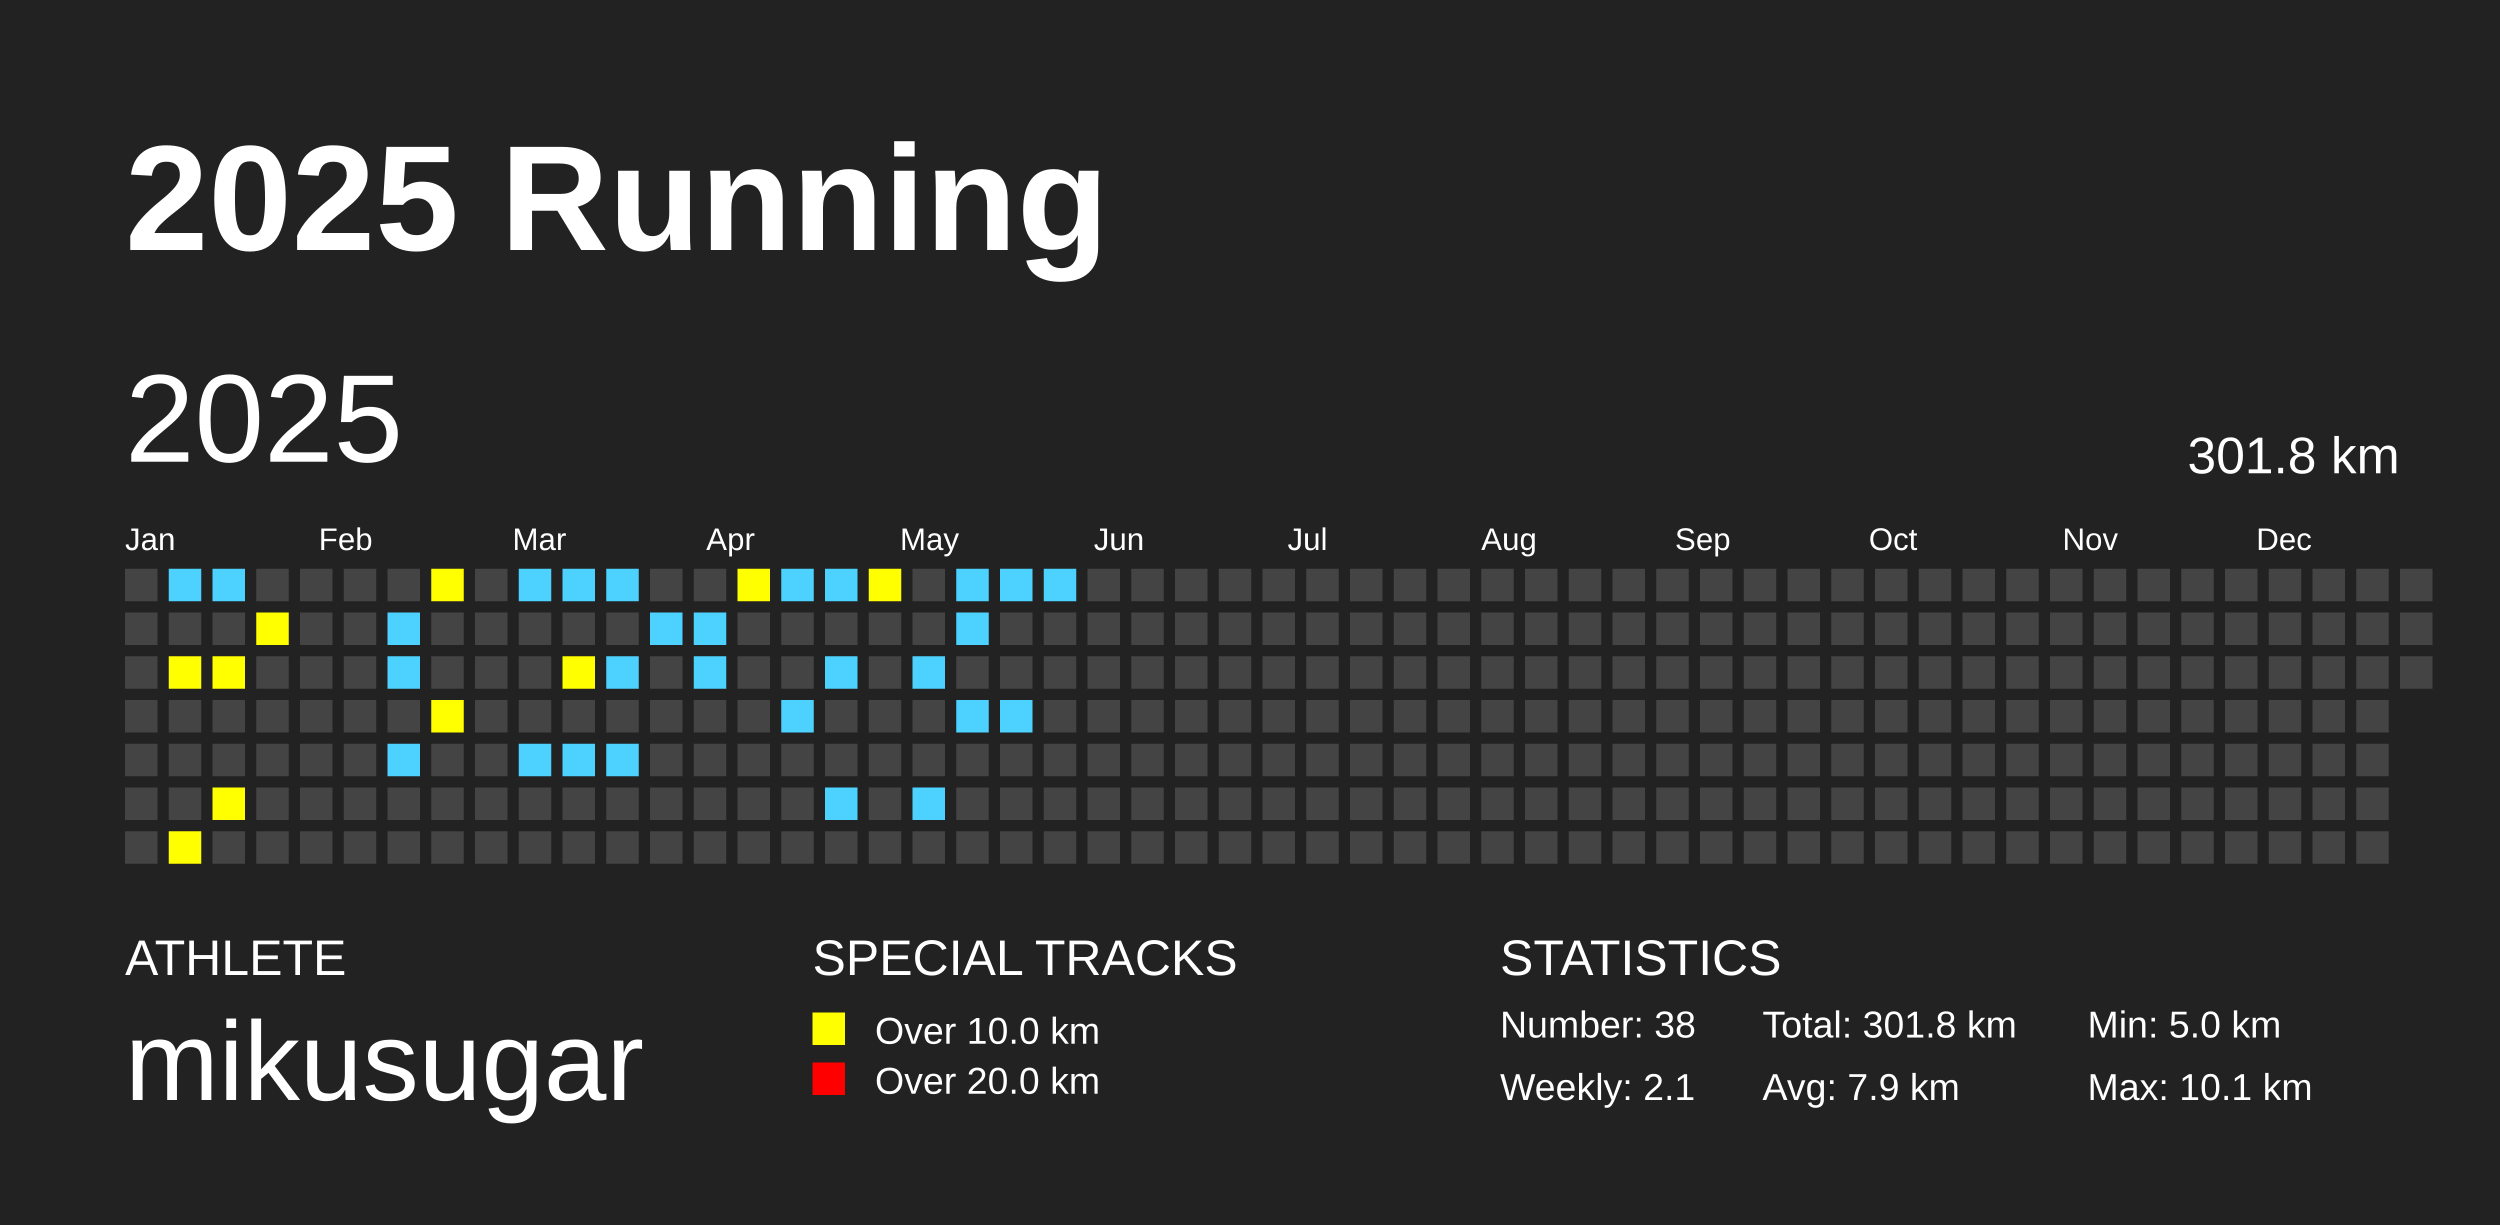
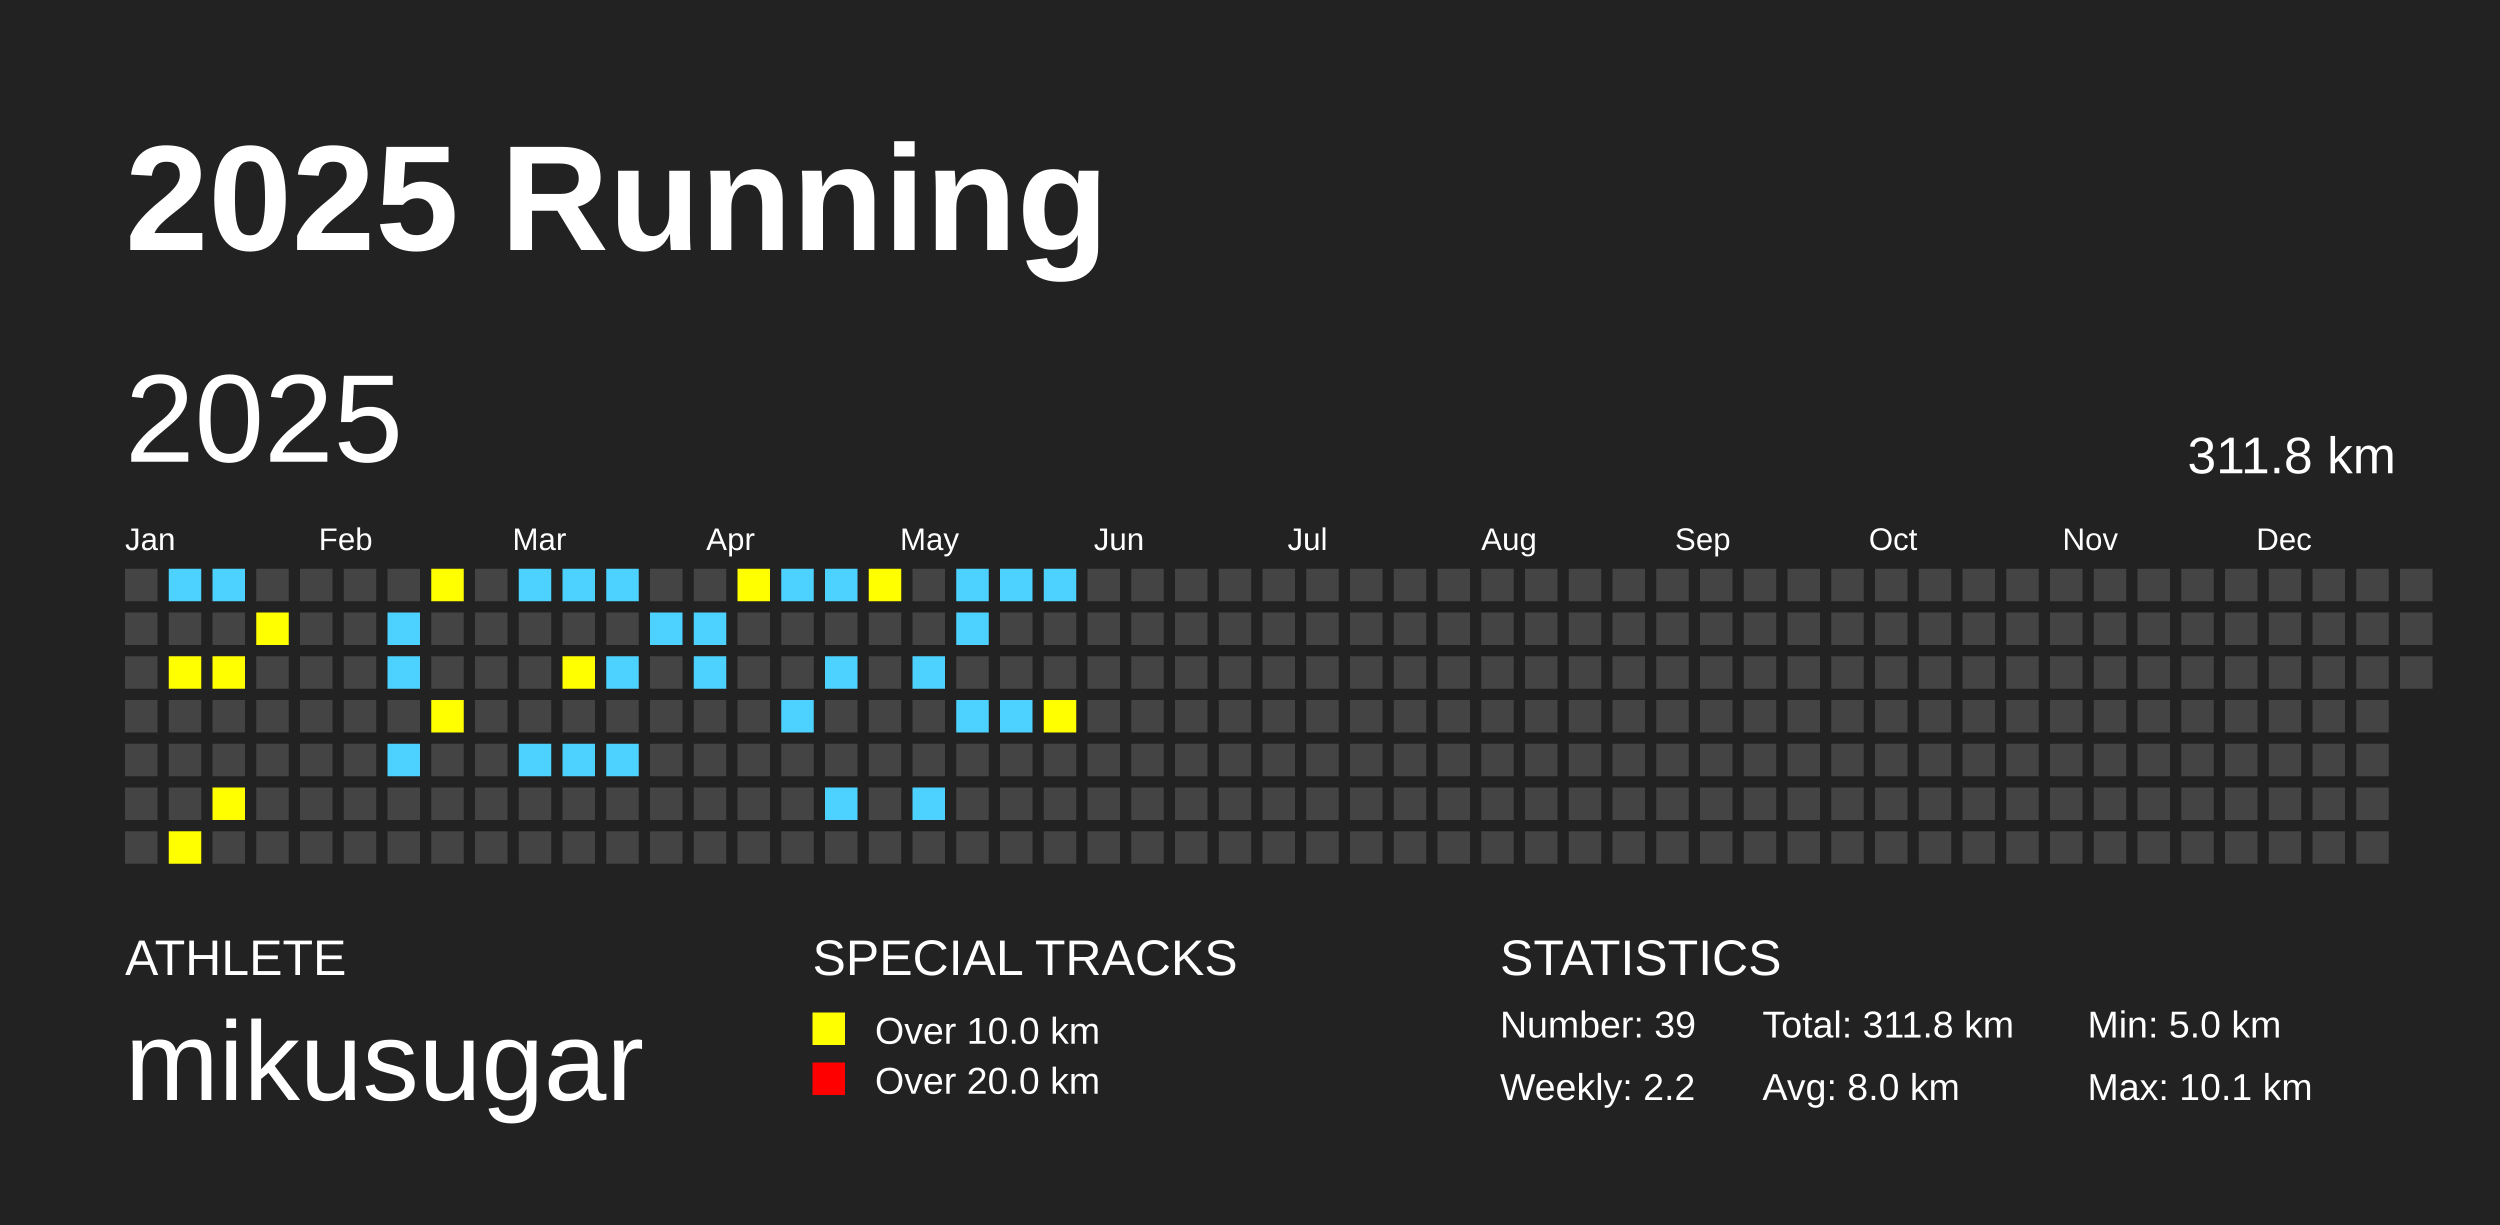
<svg xmlns="http://www.w3.org/2000/svg" baseProfile="full" height="98mm" version="1.1" viewBox="0,0,200,98" width="200mm">
  <defs />
  <rect fill="#222222" height="98" width="200" x="0" y="0" />
  <text fill="#FFFFFF" style="font-size:12px; font-family:Arial; font-weight:bold;" x="10" y="20">2025 Running</text>
  <text fill="#FFFFFF" style="font-size:4px; font-family:Arial" x="10" y="78">ATHLETE</text>
  <text fill="#FFFFFF" style="font-size:9px; font-family:Arial" x="10" y="88">mikusugar</text>
  <text fill="#FFFFFF" style="font-size:4px; font-family:Arial" x="65" y="78">SPECIAL TRACKS</text>
  <rect fill="yellow" height="2.6" width="2.6" x="65" y="81" />
  <text fill="#FFFFFF" style="font-size:3px; font-family:Arial" x="70" y="83.5">Over 10.0 km</text>
  <rect fill="red" height="2.6" width="2.6" x="65" y="85" />
  <text fill="#FFFFFF" style="font-size:3px; font-family:Arial" x="70" y="87.5">Over 20.0 km</text>
  <text fill="#FFFFFF" style="font-size:4px; font-family:Arial" x="120" y="78">STATISTICS</text>
-   <text fill="#FFFFFF" style="font-size:3px; font-family:Arial" x="120" y="83">Number: 38</text>
-   <text fill="#FFFFFF" style="font-size:3px; font-family:Arial" x="120" y="88">Weekly: 2.1</text>
-   <text fill="#FFFFFF" style="font-size:3px; font-family:Arial" x="141" y="83">Total: 301.8 km</text>
-   <text fill="#FFFFFF" style="font-size:3px; font-family:Arial" x="141" y="88">Avg: 7.9 km</text>
+   <text fill="#FFFFFF" style="font-size:3px; font-family:Arial" x="120" y="83">Number: 39</text>
+   <text fill="#FFFFFF" style="font-size:3px; font-family:Arial" x="120" y="88">Weekly: 2.2</text>
+   <text fill="#FFFFFF" style="font-size:3px; font-family:Arial" x="141" y="83">Total: 311.8 km</text>
+   <text fill="#FFFFFF" style="font-size:3px; font-family:Arial" x="141" y="88">Avg: 8.0 km</text>
  <text fill="#FFFFFF" style="font-size:3px; font-family:Arial" x="167" y="83">Min: 5.0 km</text>
  <text fill="#FFFFFF" style="font-size:3px; font-family:Arial" x="167" y="88">Max: 10.1 km</text>
  <text dominant-baseline="hanging" fill="#FFFFFF" style="font-size:10.0px; font-family:Arial;" x="10" y="30">2025</text>
-   <text dominant-baseline="hanging" fill="#FFFFFF" style="font-size:4.125px; font-family:Arial;" x="175" y="35">301.8 km</text>
+   <text dominant-baseline="hanging" fill="#FFFFFF" style="font-size:4.125px; font-family:Arial;" x="175" y="35">311.8 km</text>
  <text fill="#FFFFFF" style="font-size:2.5px; font-family:Arial" x="10.0" y="44">Jan</text>
  <text fill="#FFFFFF" style="font-size:2.5px; font-family:Arial" x="25.5" y="44">Feb</text>
  <text fill="#FFFFFF" style="font-size:2.5px; font-family:Arial" x="41.0" y="44">Mar</text>
  <text fill="#FFFFFF" style="font-size:2.5px; font-family:Arial" x="56.5" y="44">Apr</text>
  <text fill="#FFFFFF" style="font-size:2.5px; font-family:Arial" x="72.0" y="44">May</text>
  <text fill="#FFFFFF" style="font-size:2.5px; font-family:Arial" x="87.5" y="44">Jun</text>
  <text fill="#FFFFFF" style="font-size:2.5px; font-family:Arial" x="103.0" y="44">Jul</text>
  <text fill="#FFFFFF" style="font-size:2.5px; font-family:Arial" x="118.5" y="44">Aug</text>
  <text fill="#FFFFFF" style="font-size:2.5px; font-family:Arial" x="134.0" y="44">Sep</text>
  <text fill="#FFFFFF" style="font-size:2.5px; font-family:Arial" x="149.5" y="44">Oct</text>
  <text fill="#FFFFFF" style="font-size:2.5px; font-family:Arial" x="165.0" y="44">Nov</text>
  <text fill="#FFFFFF" style="font-size:2.5px; font-family:Arial" x="180.5" y="44">Dec</text>
  <rect fill="#444444" height="2.6" width="2.6" x="10.0" y="45.5" />
  <rect fill="#444444" height="2.6" width="2.6" x="10.0" y="49.0" />
  <rect fill="#444444" height="2.6" width="2.6" x="10.0" y="52.5" />
  <rect fill="#444444" height="2.6" width="2.6" x="10.0" y="56.0" />
  <rect fill="#444444" height="2.6" width="2.6" x="10.0" y="59.5" />
  <rect fill="#444444" height="2.6" width="2.6" x="10.0" y="63.0" />
  <rect fill="#444444" height="2.6" width="2.6" x="10.0" y="66.5" />
  <rect fill="#4DD2FF" height="2.6" width="2.6" x="13.5" y="45.5" />
  <rect fill="#444444" height="2.6" width="2.6" x="13.5" y="49.0" />
  <rect fill="yellow" height="2.6" width="2.6" x="13.5" y="52.5" />
  <rect fill="#444444" height="2.6" width="2.6" x="13.5" y="56.0" />
  <rect fill="#444444" height="2.6" width="2.6" x="13.5" y="59.5" />
  <rect fill="#444444" height="2.6" width="2.6" x="13.5" y="63.0" />
  <rect fill="yellow" height="2.6" width="2.6" x="13.5" y="66.5" />
  <rect fill="#4DD2FF" height="2.6" width="2.6" x="17.0" y="45.5" />
  <rect fill="#444444" height="2.6" width="2.6" x="17.0" y="49.0" />
  <rect fill="yellow" height="2.6" width="2.6" x="17.0" y="52.5" />
  <rect fill="#444444" height="2.6" width="2.6" x="17.0" y="56.0" />
  <rect fill="#444444" height="2.6" width="2.6" x="17.0" y="59.5" />
  <rect fill="yellow" height="2.6" width="2.6" x="17.0" y="63.0" />
  <rect fill="#444444" height="2.6" width="2.6" x="17.0" y="66.5" />
  <rect fill="#444444" height="2.6" width="2.6" x="20.5" y="45.5" />
  <rect fill="yellow" height="2.6" width="2.6" x="20.5" y="49.0" />
  <rect fill="#444444" height="2.6" width="2.6" x="20.5" y="52.5" />
  <rect fill="#444444" height="2.6" width="2.6" x="20.5" y="56.0" />
  <rect fill="#444444" height="2.6" width="2.6" x="20.5" y="59.5" />
  <rect fill="#444444" height="2.6" width="2.6" x="20.5" y="63.0" />
  <rect fill="#444444" height="2.6" width="2.6" x="20.5" y="66.5" />
  <rect fill="#444444" height="2.6" width="2.6" x="24.0" y="45.5" />
  <rect fill="#444444" height="2.6" width="2.6" x="24.0" y="49.0" />
  <rect fill="#444444" height="2.6" width="2.6" x="24.0" y="52.5" />
  <rect fill="#444444" height="2.6" width="2.6" x="24.0" y="56.0" />
  <rect fill="#444444" height="2.6" width="2.6" x="24.0" y="59.5" />
  <rect fill="#444444" height="2.6" width="2.6" x="24.0" y="63.0" />
  <rect fill="#444444" height="2.6" width="2.6" x="24.0" y="66.5" />
  <rect fill="#444444" height="2.6" width="2.6" x="27.5" y="45.5" />
  <rect fill="#444444" height="2.6" width="2.6" x="27.5" y="49.0" />
  <rect fill="#444444" height="2.6" width="2.6" x="27.5" y="52.5" />
  <rect fill="#444444" height="2.6" width="2.6" x="27.5" y="56.0" />
  <rect fill="#444444" height="2.6" width="2.6" x="27.5" y="59.5" />
  <rect fill="#444444" height="2.6" width="2.6" x="27.5" y="63.0" />
  <rect fill="#444444" height="2.6" width="2.6" x="27.5" y="66.5" />
  <rect fill="#444444" height="2.6" width="2.6" x="31.0" y="45.5" />
  <rect fill="#4DD2FF" height="2.6" width="2.6" x="31.0" y="49.0" />
  <rect fill="#4DD2FF" height="2.6" width="2.6" x="31.0" y="52.5" />
  <rect fill="#444444" height="2.6" width="2.6" x="31.0" y="56.0" />
  <rect fill="#4DD2FF" height="2.6" width="2.6" x="31.0" y="59.5" />
  <rect fill="#444444" height="2.6" width="2.6" x="31.0" y="63.0" />
  <rect fill="#444444" height="2.6" width="2.6" x="31.0" y="66.5" />
  <rect fill="yellow" height="2.6" width="2.6" x="34.5" y="45.5" />
  <rect fill="#444444" height="2.6" width="2.6" x="34.5" y="49.0" />
  <rect fill="#444444" height="2.6" width="2.6" x="34.5" y="52.5" />
  <rect fill="yellow" height="2.6" width="2.6" x="34.5" y="56.0" />
  <rect fill="#444444" height="2.6" width="2.6" x="34.5" y="59.5" />
  <rect fill="#444444" height="2.6" width="2.6" x="34.5" y="63.0" />
  <rect fill="#444444" height="2.6" width="2.6" x="34.5" y="66.5" />
  <rect fill="#444444" height="2.6" width="2.6" x="38.0" y="45.5" />
  <rect fill="#444444" height="2.6" width="2.6" x="38.0" y="49.0" />
  <rect fill="#444444" height="2.6" width="2.6" x="38.0" y="52.5" />
  <rect fill="#444444" height="2.6" width="2.6" x="38.0" y="56.0" />
  <rect fill="#444444" height="2.6" width="2.6" x="38.0" y="59.5" />
  <rect fill="#444444" height="2.6" width="2.6" x="38.0" y="63.0" />
  <rect fill="#444444" height="2.6" width="2.6" x="38.0" y="66.5" />
  <rect fill="#4DD2FF" height="2.6" width="2.6" x="41.5" y="45.5" />
  <rect fill="#444444" height="2.6" width="2.6" x="41.5" y="49.0" />
  <rect fill="#444444" height="2.6" width="2.6" x="41.5" y="52.5" />
  <rect fill="#444444" height="2.6" width="2.6" x="41.5" y="56.0" />
  <rect fill="#4DD2FF" height="2.6" width="2.6" x="41.5" y="59.5" />
  <rect fill="#444444" height="2.6" width="2.6" x="41.5" y="63.0" />
  <rect fill="#444444" height="2.6" width="2.6" x="41.5" y="66.5" />
  <rect fill="#4DD2FF" height="2.6" width="2.6" x="45.0" y="45.5" />
  <rect fill="#444444" height="2.6" width="2.6" x="45.0" y="49.0" />
  <rect fill="yellow" height="2.6" width="2.6" x="45.0" y="52.5" />
  <rect fill="#444444" height="2.6" width="2.6" x="45.0" y="56.0" />
  <rect fill="#4DD2FF" height="2.6" width="2.6" x="45.0" y="59.5" />
  <rect fill="#444444" height="2.6" width="2.6" x="45.0" y="63.0" />
  <rect fill="#444444" height="2.6" width="2.6" x="45.0" y="66.5" />
  <rect fill="#4DD2FF" height="2.6" width="2.6" x="48.5" y="45.5" />
  <rect fill="#444444" height="2.6" width="2.6" x="48.5" y="49.0" />
  <rect fill="#4DD2FF" height="2.6" width="2.6" x="48.5" y="52.5" />
  <rect fill="#444444" height="2.6" width="2.6" x="48.5" y="56.0" />
  <rect fill="#4DD2FF" height="2.6" width="2.6" x="48.5" y="59.5" />
  <rect fill="#444444" height="2.6" width="2.6" x="48.5" y="63.0" />
  <rect fill="#444444" height="2.6" width="2.6" x="48.5" y="66.5" />
  <rect fill="#444444" height="2.6" width="2.6" x="52.0" y="45.5" />
  <rect fill="#4DD2FF" height="2.6" width="2.6" x="52.0" y="49.0" />
  <rect fill="#444444" height="2.6" width="2.6" x="52.0" y="52.5" />
  <rect fill="#444444" height="2.6" width="2.6" x="52.0" y="56.0" />
  <rect fill="#444444" height="2.6" width="2.6" x="52.0" y="59.5" />
  <rect fill="#444444" height="2.6" width="2.6" x="52.0" y="63.0" />
  <rect fill="#444444" height="2.6" width="2.6" x="52.0" y="66.5" />
  <rect fill="#444444" height="2.6" width="2.6" x="55.5" y="45.5" />
  <rect fill="#4DD2FF" height="2.6" width="2.6" x="55.5" y="49.0" />
  <rect fill="#4DD2FF" height="2.6" width="2.6" x="55.5" y="52.5" />
  <rect fill="#444444" height="2.6" width="2.6" x="55.5" y="56.0" />
  <rect fill="#444444" height="2.6" width="2.6" x="55.5" y="59.5" />
  <rect fill="#444444" height="2.6" width="2.6" x="55.5" y="63.0" />
  <rect fill="#444444" height="2.6" width="2.6" x="55.5" y="66.5" />
  <rect fill="yellow" height="2.6" width="2.6" x="59.0" y="45.5" />
  <rect fill="#444444" height="2.6" width="2.6" x="59.0" y="49.0" />
  <rect fill="#444444" height="2.6" width="2.6" x="59.0" y="52.5" />
  <rect fill="#444444" height="2.6" width="2.6" x="59.0" y="56.0" />
  <rect fill="#444444" height="2.6" width="2.6" x="59.0" y="59.5" />
  <rect fill="#444444" height="2.6" width="2.6" x="59.0" y="63.0" />
  <rect fill="#444444" height="2.6" width="2.6" x="59.0" y="66.5" />
  <rect fill="#4DD2FF" height="2.6" width="2.6" x="62.5" y="45.5" />
  <rect fill="#444444" height="2.6" width="2.6" x="62.5" y="49.0" />
  <rect fill="#444444" height="2.6" width="2.6" x="62.5" y="52.5" />
  <rect fill="#4DD2FF" height="2.6" width="2.6" x="62.5" y="56.0" />
  <rect fill="#444444" height="2.6" width="2.6" x="62.5" y="59.5" />
  <rect fill="#444444" height="2.6" width="2.6" x="62.5" y="63.0" />
  <rect fill="#444444" height="2.6" width="2.6" x="62.5" y="66.5" />
  <rect fill="#4DD2FF" height="2.6" width="2.6" x="66.0" y="45.5" />
  <rect fill="#444444" height="2.6" width="2.6" x="66.0" y="49.0" />
  <rect fill="#4DD2FF" height="2.6" width="2.6" x="66.0" y="52.5" />
  <rect fill="#444444" height="2.6" width="2.6" x="66.0" y="56.0" />
  <rect fill="#444444" height="2.6" width="2.6" x="66.0" y="59.5" />
  <rect fill="#4DD2FF" height="2.6" width="2.6" x="66.0" y="63.0" />
  <rect fill="#444444" height="2.6" width="2.6" x="66.0" y="66.5" />
  <rect fill="yellow" height="2.6" width="2.6" x="69.5" y="45.5" />
  <rect fill="#444444" height="2.6" width="2.6" x="69.5" y="49.0" />
  <rect fill="#444444" height="2.6" width="2.6" x="69.5" y="52.5" />
  <rect fill="#444444" height="2.6" width="2.6" x="69.5" y="56.0" />
  <rect fill="#444444" height="2.6" width="2.6" x="69.5" y="59.5" />
  <rect fill="#444444" height="2.6" width="2.6" x="69.5" y="63.0" />
  <rect fill="#444444" height="2.6" width="2.6" x="69.5" y="66.5" />
  <rect fill="#444444" height="2.6" width="2.6" x="73.0" y="45.5" />
  <rect fill="#444444" height="2.6" width="2.6" x="73.0" y="49.0" />
  <rect fill="#4DD2FF" height="2.6" width="2.6" x="73.0" y="52.5" />
  <rect fill="#444444" height="2.6" width="2.6" x="73.0" y="56.0" />
  <rect fill="#444444" height="2.6" width="2.6" x="73.0" y="59.5" />
  <rect fill="#4DD2FF" height="2.6" width="2.6" x="73.0" y="63.0" />
  <rect fill="#444444" height="2.6" width="2.6" x="73.0" y="66.5" />
  <rect fill="#4DD2FF" height="2.6" width="2.6" x="76.5" y="45.5" />
  <rect fill="#4DD2FF" height="2.6" width="2.6" x="76.5" y="49.0" />
  <rect fill="#444444" height="2.6" width="2.6" x="76.5" y="52.5" />
  <rect fill="#4DD2FF" height="2.6" width="2.6" x="76.5" y="56.0" />
  <rect fill="#444444" height="2.6" width="2.6" x="76.5" y="59.5" />
  <rect fill="#444444" height="2.6" width="2.6" x="76.5" y="63.0" />
  <rect fill="#444444" height="2.6" width="2.6" x="76.5" y="66.5" />
  <rect fill="#4DD2FF" height="2.6" width="2.6" x="80.0" y="45.5" />
  <rect fill="#444444" height="2.6" width="2.6" x="80.0" y="49.0" />
  <rect fill="#444444" height="2.6" width="2.6" x="80.0" y="52.5" />
  <rect fill="#4DD2FF" height="2.6" width="2.6" x="80.0" y="56.0" />
  <rect fill="#444444" height="2.6" width="2.6" x="80.0" y="59.5" />
  <rect fill="#444444" height="2.6" width="2.6" x="80.0" y="63.0" />
  <rect fill="#444444" height="2.6" width="2.6" x="80.0" y="66.5" />
  <rect fill="#4DD2FF" height="2.6" width="2.6" x="83.5" y="45.5" />
  <rect fill="#444444" height="2.6" width="2.6" x="83.5" y="49.0" />
  <rect fill="#444444" height="2.6" width="2.6" x="83.5" y="52.5" />
-   <rect fill="#444444" height="2.6" width="2.6" x="83.5" y="56.0" />
+   <rect fill="yellow" height="2.6" width="2.6" x="83.5" y="56.0" />
  <rect fill="#444444" height="2.6" width="2.6" x="83.5" y="59.5" />
  <rect fill="#444444" height="2.6" width="2.6" x="83.5" y="63.0" />
  <rect fill="#444444" height="2.6" width="2.6" x="83.5" y="66.5" />
  <rect fill="#444444" height="2.6" width="2.6" x="87.0" y="45.5" />
  <rect fill="#444444" height="2.6" width="2.6" x="87.0" y="49.0" />
  <rect fill="#444444" height="2.6" width="2.6" x="87.0" y="52.5" />
  <rect fill="#444444" height="2.6" width="2.6" x="87.0" y="56.0" />
  <rect fill="#444444" height="2.6" width="2.6" x="87.0" y="59.5" />
  <rect fill="#444444" height="2.6" width="2.6" x="87.0" y="63.0" />
  <rect fill="#444444" height="2.6" width="2.6" x="87.0" y="66.5" />
  <rect fill="#444444" height="2.6" width="2.6" x="90.5" y="45.5" />
  <rect fill="#444444" height="2.6" width="2.6" x="90.5" y="49.0" />
  <rect fill="#444444" height="2.6" width="2.6" x="90.5" y="52.5" />
  <rect fill="#444444" height="2.6" width="2.6" x="90.5" y="56.0" />
  <rect fill="#444444" height="2.6" width="2.6" x="90.5" y="59.5" />
  <rect fill="#444444" height="2.6" width="2.6" x="90.5" y="63.0" />
  <rect fill="#444444" height="2.6" width="2.6" x="90.5" y="66.5" />
  <rect fill="#444444" height="2.6" width="2.6" x="94.0" y="45.5" />
  <rect fill="#444444" height="2.6" width="2.6" x="94.0" y="49.0" />
  <rect fill="#444444" height="2.6" width="2.6" x="94.0" y="52.5" />
  <rect fill="#444444" height="2.6" width="2.6" x="94.0" y="56.0" />
  <rect fill="#444444" height="2.6" width="2.6" x="94.0" y="59.5" />
  <rect fill="#444444" height="2.6" width="2.6" x="94.0" y="63.0" />
  <rect fill="#444444" height="2.6" width="2.6" x="94.0" y="66.5" />
  <rect fill="#444444" height="2.6" width="2.6" x="97.5" y="45.5" />
  <rect fill="#444444" height="2.6" width="2.6" x="97.5" y="49.0" />
  <rect fill="#444444" height="2.6" width="2.6" x="97.5" y="52.5" />
  <rect fill="#444444" height="2.6" width="2.6" x="97.5" y="56.0" />
  <rect fill="#444444" height="2.6" width="2.6" x="97.5" y="59.5" />
  <rect fill="#444444" height="2.6" width="2.6" x="97.5" y="63.0" />
  <rect fill="#444444" height="2.6" width="2.6" x="97.5" y="66.5" />
  <rect fill="#444444" height="2.6" width="2.6" x="101.0" y="45.5" />
  <rect fill="#444444" height="2.6" width="2.6" x="101.0" y="49.0" />
  <rect fill="#444444" height="2.6" width="2.6" x="101.0" y="52.5" />
  <rect fill="#444444" height="2.6" width="2.6" x="101.0" y="56.0" />
  <rect fill="#444444" height="2.6" width="2.6" x="101.0" y="59.5" />
  <rect fill="#444444" height="2.6" width="2.6" x="101.0" y="63.0" />
  <rect fill="#444444" height="2.6" width="2.6" x="101.0" y="66.5" />
  <rect fill="#444444" height="2.6" width="2.6" x="104.5" y="45.5" />
  <rect fill="#444444" height="2.6" width="2.6" x="104.5" y="49.0" />
  <rect fill="#444444" height="2.6" width="2.6" x="104.5" y="52.5" />
  <rect fill="#444444" height="2.6" width="2.6" x="104.5" y="56.0" />
  <rect fill="#444444" height="2.6" width="2.6" x="104.5" y="59.5" />
  <rect fill="#444444" height="2.6" width="2.6" x="104.5" y="63.0" />
  <rect fill="#444444" height="2.6" width="2.6" x="104.5" y="66.5" />
  <rect fill="#444444" height="2.6" width="2.6" x="108.0" y="45.5" />
  <rect fill="#444444" height="2.6" width="2.6" x="108.0" y="49.0" />
  <rect fill="#444444" height="2.6" width="2.6" x="108.0" y="52.5" />
  <rect fill="#444444" height="2.6" width="2.6" x="108.0" y="56.0" />
  <rect fill="#444444" height="2.6" width="2.6" x="108.0" y="59.5" />
  <rect fill="#444444" height="2.6" width="2.6" x="108.0" y="63.0" />
  <rect fill="#444444" height="2.6" width="2.6" x="108.0" y="66.5" />
  <rect fill="#444444" height="2.6" width="2.6" x="111.5" y="45.5" />
  <rect fill="#444444" height="2.6" width="2.6" x="111.5" y="49.0" />
  <rect fill="#444444" height="2.6" width="2.6" x="111.5" y="52.5" />
  <rect fill="#444444" height="2.6" width="2.6" x="111.5" y="56.0" />
  <rect fill="#444444" height="2.6" width="2.6" x="111.5" y="59.5" />
  <rect fill="#444444" height="2.6" width="2.6" x="111.5" y="63.0" />
  <rect fill="#444444" height="2.6" width="2.6" x="111.5" y="66.5" />
  <rect fill="#444444" height="2.6" width="2.6" x="115.0" y="45.5" />
  <rect fill="#444444" height="2.6" width="2.6" x="115.0" y="49.0" />
  <rect fill="#444444" height="2.6" width="2.6" x="115.0" y="52.5" />
  <rect fill="#444444" height="2.6" width="2.6" x="115.0" y="56.0" />
  <rect fill="#444444" height="2.6" width="2.6" x="115.0" y="59.5" />
  <rect fill="#444444" height="2.6" width="2.6" x="115.0" y="63.0" />
  <rect fill="#444444" height="2.6" width="2.6" x="115.0" y="66.5" />
  <rect fill="#444444" height="2.6" width="2.6" x="118.5" y="45.5" />
  <rect fill="#444444" height="2.6" width="2.6" x="118.5" y="49.0" />
  <rect fill="#444444" height="2.6" width="2.6" x="118.5" y="52.5" />
  <rect fill="#444444" height="2.6" width="2.6" x="118.5" y="56.0" />
  <rect fill="#444444" height="2.6" width="2.6" x="118.5" y="59.5" />
  <rect fill="#444444" height="2.6" width="2.6" x="118.5" y="63.0" />
  <rect fill="#444444" height="2.6" width="2.6" x="118.5" y="66.5" />
  <rect fill="#444444" height="2.6" width="2.6" x="122.0" y="45.5" />
  <rect fill="#444444" height="2.6" width="2.6" x="122.0" y="49.0" />
  <rect fill="#444444" height="2.6" width="2.6" x="122.0" y="52.5" />
  <rect fill="#444444" height="2.6" width="2.6" x="122.0" y="56.0" />
  <rect fill="#444444" height="2.6" width="2.6" x="122.0" y="59.5" />
  <rect fill="#444444" height="2.6" width="2.6" x="122.0" y="63.0" />
  <rect fill="#444444" height="2.6" width="2.6" x="122.0" y="66.5" />
  <rect fill="#444444" height="2.6" width="2.6" x="125.5" y="45.5" />
  <rect fill="#444444" height="2.6" width="2.6" x="125.5" y="49.0" />
  <rect fill="#444444" height="2.6" width="2.6" x="125.5" y="52.5" />
  <rect fill="#444444" height="2.6" width="2.6" x="125.5" y="56.0" />
  <rect fill="#444444" height="2.6" width="2.6" x="125.5" y="59.5" />
  <rect fill="#444444" height="2.6" width="2.6" x="125.5" y="63.0" />
  <rect fill="#444444" height="2.6" width="2.6" x="125.5" y="66.5" />
  <rect fill="#444444" height="2.6" width="2.6" x="129.0" y="45.5" />
  <rect fill="#444444" height="2.6" width="2.6" x="129.0" y="49.0" />
  <rect fill="#444444" height="2.6" width="2.6" x="129.0" y="52.5" />
  <rect fill="#444444" height="2.6" width="2.6" x="129.0" y="56.0" />
  <rect fill="#444444" height="2.6" width="2.6" x="129.0" y="59.5" />
  <rect fill="#444444" height="2.6" width="2.6" x="129.0" y="63.0" />
  <rect fill="#444444" height="2.6" width="2.6" x="129.0" y="66.5" />
  <rect fill="#444444" height="2.6" width="2.6" x="132.5" y="45.5" />
  <rect fill="#444444" height="2.6" width="2.6" x="132.5" y="49.0" />
  <rect fill="#444444" height="2.6" width="2.6" x="132.5" y="52.5" />
  <rect fill="#444444" height="2.6" width="2.6" x="132.5" y="56.0" />
  <rect fill="#444444" height="2.6" width="2.6" x="132.5" y="59.5" />
  <rect fill="#444444" height="2.6" width="2.6" x="132.5" y="63.0" />
  <rect fill="#444444" height="2.6" width="2.6" x="132.5" y="66.5" />
  <rect fill="#444444" height="2.6" width="2.6" x="136.0" y="45.5" />
  <rect fill="#444444" height="2.6" width="2.6" x="136.0" y="49.0" />
  <rect fill="#444444" height="2.6" width="2.6" x="136.0" y="52.5" />
  <rect fill="#444444" height="2.6" width="2.6" x="136.0" y="56.0" />
  <rect fill="#444444" height="2.6" width="2.6" x="136.0" y="59.5" />
  <rect fill="#444444" height="2.6" width="2.6" x="136.0" y="63.0" />
  <rect fill="#444444" height="2.6" width="2.6" x="136.0" y="66.5" />
  <rect fill="#444444" height="2.6" width="2.6" x="139.5" y="45.5" />
  <rect fill="#444444" height="2.6" width="2.6" x="139.5" y="49.0" />
  <rect fill="#444444" height="2.6" width="2.6" x="139.5" y="52.5" />
  <rect fill="#444444" height="2.6" width="2.6" x="139.5" y="56.0" />
  <rect fill="#444444" height="2.6" width="2.6" x="139.5" y="59.5" />
  <rect fill="#444444" height="2.6" width="2.6" x="139.5" y="63.0" />
  <rect fill="#444444" height="2.6" width="2.6" x="139.5" y="66.5" />
  <rect fill="#444444" height="2.6" width="2.6" x="143.0" y="45.5" />
  <rect fill="#444444" height="2.6" width="2.6" x="143.0" y="49.0" />
  <rect fill="#444444" height="2.6" width="2.6" x="143.0" y="52.5" />
  <rect fill="#444444" height="2.6" width="2.6" x="143.0" y="56.0" />
  <rect fill="#444444" height="2.6" width="2.6" x="143.0" y="59.5" />
  <rect fill="#444444" height="2.6" width="2.6" x="143.0" y="63.0" />
  <rect fill="#444444" height="2.6" width="2.6" x="143.0" y="66.5" />
  <rect fill="#444444" height="2.6" width="2.6" x="146.5" y="45.5" />
  <rect fill="#444444" height="2.6" width="2.6" x="146.5" y="49.0" />
  <rect fill="#444444" height="2.6" width="2.6" x="146.5" y="52.5" />
  <rect fill="#444444" height="2.6" width="2.6" x="146.5" y="56.0" />
  <rect fill="#444444" height="2.6" width="2.6" x="146.5" y="59.5" />
  <rect fill="#444444" height="2.6" width="2.6" x="146.5" y="63.0" />
  <rect fill="#444444" height="2.6" width="2.6" x="146.5" y="66.5" />
  <rect fill="#444444" height="2.6" width="2.6" x="150.0" y="45.5" />
  <rect fill="#444444" height="2.6" width="2.6" x="150.0" y="49.0" />
  <rect fill="#444444" height="2.6" width="2.6" x="150.0" y="52.5" />
  <rect fill="#444444" height="2.6" width="2.6" x="150.0" y="56.0" />
  <rect fill="#444444" height="2.6" width="2.6" x="150.0" y="59.5" />
  <rect fill="#444444" height="2.6" width="2.6" x="150.0" y="63.0" />
  <rect fill="#444444" height="2.6" width="2.6" x="150.0" y="66.5" />
  <rect fill="#444444" height="2.6" width="2.6" x="153.5" y="45.5" />
  <rect fill="#444444" height="2.6" width="2.6" x="153.5" y="49.0" />
  <rect fill="#444444" height="2.6" width="2.6" x="153.5" y="52.5" />
  <rect fill="#444444" height="2.6" width="2.6" x="153.5" y="56.0" />
  <rect fill="#444444" height="2.6" width="2.6" x="153.5" y="59.5" />
  <rect fill="#444444" height="2.6" width="2.6" x="153.5" y="63.0" />
  <rect fill="#444444" height="2.6" width="2.6" x="153.5" y="66.5" />
  <rect fill="#444444" height="2.6" width="2.6" x="157.0" y="45.5" />
  <rect fill="#444444" height="2.6" width="2.6" x="157.0" y="49.0" />
  <rect fill="#444444" height="2.6" width="2.6" x="157.0" y="52.5" />
  <rect fill="#444444" height="2.6" width="2.6" x="157.0" y="56.0" />
  <rect fill="#444444" height="2.6" width="2.6" x="157.0" y="59.5" />
  <rect fill="#444444" height="2.6" width="2.6" x="157.0" y="63.0" />
  <rect fill="#444444" height="2.6" width="2.6" x="157.0" y="66.5" />
  <rect fill="#444444" height="2.6" width="2.6" x="160.5" y="45.5" />
  <rect fill="#444444" height="2.6" width="2.6" x="160.5" y="49.0" />
  <rect fill="#444444" height="2.6" width="2.6" x="160.5" y="52.5" />
  <rect fill="#444444" height="2.6" width="2.6" x="160.5" y="56.0" />
  <rect fill="#444444" height="2.6" width="2.6" x="160.5" y="59.5" />
  <rect fill="#444444" height="2.6" width="2.6" x="160.5" y="63.0" />
  <rect fill="#444444" height="2.6" width="2.6" x="160.5" y="66.5" />
  <rect fill="#444444" height="2.6" width="2.6" x="164.0" y="45.5" />
  <rect fill="#444444" height="2.6" width="2.6" x="164.0" y="49.0" />
  <rect fill="#444444" height="2.6" width="2.6" x="164.0" y="52.5" />
  <rect fill="#444444" height="2.6" width="2.6" x="164.0" y="56.0" />
  <rect fill="#444444" height="2.6" width="2.6" x="164.0" y="59.5" />
  <rect fill="#444444" height="2.6" width="2.6" x="164.0" y="63.0" />
  <rect fill="#444444" height="2.6" width="2.6" x="164.0" y="66.5" />
  <rect fill="#444444" height="2.6" width="2.6" x="167.5" y="45.5" />
  <rect fill="#444444" height="2.6" width="2.6" x="167.5" y="49.0" />
  <rect fill="#444444" height="2.6" width="2.6" x="167.5" y="52.5" />
  <rect fill="#444444" height="2.6" width="2.6" x="167.5" y="56.0" />
  <rect fill="#444444" height="2.6" width="2.6" x="167.5" y="59.5" />
  <rect fill="#444444" height="2.6" width="2.6" x="167.5" y="63.0" />
  <rect fill="#444444" height="2.6" width="2.6" x="167.5" y="66.5" />
  <rect fill="#444444" height="2.6" width="2.6" x="171.0" y="45.5" />
  <rect fill="#444444" height="2.6" width="2.6" x="171.0" y="49.0" />
  <rect fill="#444444" height="2.6" width="2.6" x="171.0" y="52.5" />
  <rect fill="#444444" height="2.6" width="2.6" x="171.0" y="56.0" />
  <rect fill="#444444" height="2.6" width="2.6" x="171.0" y="59.5" />
  <rect fill="#444444" height="2.6" width="2.6" x="171.0" y="63.0" />
  <rect fill="#444444" height="2.6" width="2.6" x="171.0" y="66.5" />
  <rect fill="#444444" height="2.6" width="2.6" x="174.5" y="45.5" />
  <rect fill="#444444" height="2.6" width="2.6" x="174.5" y="49.0" />
  <rect fill="#444444" height="2.6" width="2.6" x="174.5" y="52.5" />
  <rect fill="#444444" height="2.6" width="2.6" x="174.5" y="56.0" />
  <rect fill="#444444" height="2.6" width="2.6" x="174.5" y="59.5" />
  <rect fill="#444444" height="2.6" width="2.6" x="174.5" y="63.0" />
  <rect fill="#444444" height="2.6" width="2.6" x="174.5" y="66.5" />
  <rect fill="#444444" height="2.6" width="2.6" x="178.0" y="45.5" />
  <rect fill="#444444" height="2.6" width="2.6" x="178.0" y="49.0" />
  <rect fill="#444444" height="2.6" width="2.6" x="178.0" y="52.5" />
  <rect fill="#444444" height="2.6" width="2.6" x="178.0" y="56.0" />
  <rect fill="#444444" height="2.6" width="2.6" x="178.0" y="59.5" />
  <rect fill="#444444" height="2.6" width="2.6" x="178.0" y="63.0" />
  <rect fill="#444444" height="2.6" width="2.6" x="178.0" y="66.5" />
  <rect fill="#444444" height="2.6" width="2.6" x="181.5" y="45.5" />
  <rect fill="#444444" height="2.6" width="2.6" x="181.5" y="49.0" />
  <rect fill="#444444" height="2.6" width="2.6" x="181.5" y="52.5" />
  <rect fill="#444444" height="2.6" width="2.6" x="181.5" y="56.0" />
  <rect fill="#444444" height="2.6" width="2.6" x="181.5" y="59.5" />
  <rect fill="#444444" height="2.6" width="2.6" x="181.5" y="63.0" />
  <rect fill="#444444" height="2.6" width="2.6" x="181.5" y="66.5" />
  <rect fill="#444444" height="2.6" width="2.6" x="185.0" y="45.5" />
  <rect fill="#444444" height="2.6" width="2.6" x="185.0" y="49.0" />
  <rect fill="#444444" height="2.6" width="2.6" x="185.0" y="52.5" />
  <rect fill="#444444" height="2.6" width="2.6" x="185.0" y="56.0" />
  <rect fill="#444444" height="2.6" width="2.6" x="185.0" y="59.5" />
  <rect fill="#444444" height="2.6" width="2.6" x="185.0" y="63.0" />
  <rect fill="#444444" height="2.6" width="2.6" x="185.0" y="66.5" />
  <rect fill="#444444" height="2.6" width="2.6" x="188.5" y="45.5" />
  <rect fill="#444444" height="2.6" width="2.6" x="188.5" y="49.0" />
  <rect fill="#444444" height="2.6" width="2.6" x="188.5" y="52.5" />
  <rect fill="#444444" height="2.6" width="2.6" x="188.5" y="56.0" />
  <rect fill="#444444" height="2.6" width="2.6" x="188.5" y="59.5" />
  <rect fill="#444444" height="2.6" width="2.6" x="188.5" y="63.0" />
  <rect fill="#444444" height="2.6" width="2.6" x="188.5" y="66.5" />
  <rect fill="#444444" height="2.6" width="2.6" x="192.0" y="45.5" />
  <rect fill="#444444" height="2.6" width="2.6" x="192.0" y="49.0" />
  <rect fill="#444444" height="2.6" width="2.6" x="192.0" y="52.5" />
</svg>
